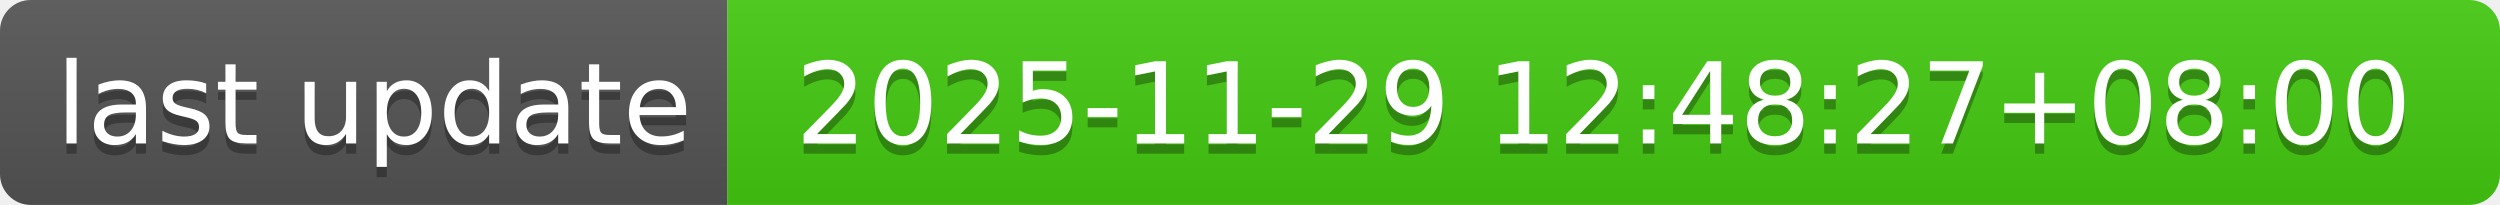
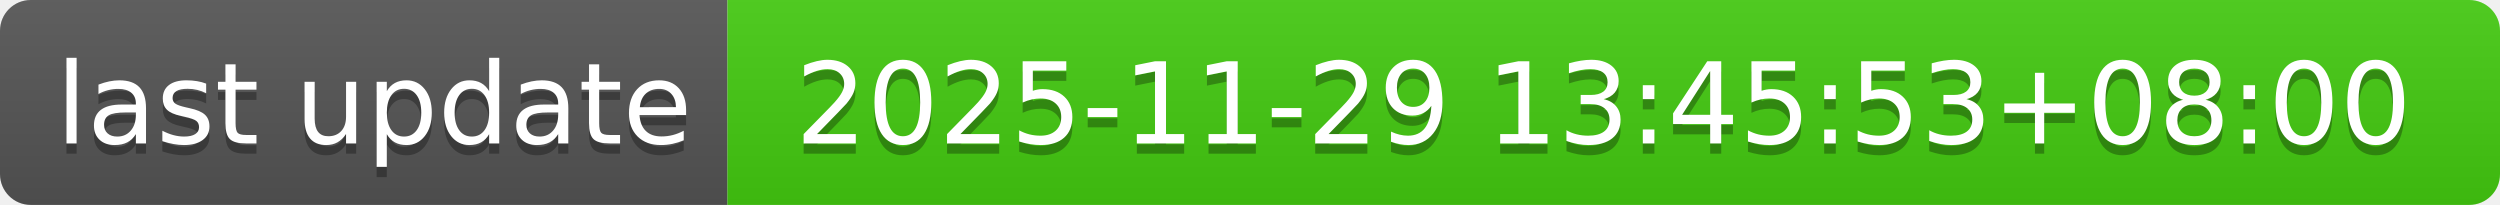
- <svg xmlns="http://www.w3.org/2000/svg" width="244" height="20" role="img" aria-label="last update: 2025-11-29 12:48:27+08:00">
+ <svg xmlns="http://www.w3.org/2000/svg" width="244" height="20" role="img" aria-label="last update: 2025-11-29 13:45:53+08:00">
  <linearGradient id="s" x2="0" y2="100%">
    <stop offset="0" stop-color="#bbb" stop-opacity=".1" />
    <stop offset="1" stop-opacity=".1" />
  </linearGradient>
  <clipPath id="r">
    <rect width="244" height="20" rx="3" fill="#fff" />
  </clipPath>
  <g clip-path="url(#r)">
    <rect width="71" height="20" fill="#555" />
    <rect x="71" width="173" height="20" fill="#4c1" />
    <rect width="244" height="20" fill="url(#s)" />
  </g>
  <g fill="#fff" text-anchor="middle" font-family="Verdana,Geneva,DejaVu Sans,sans-serif" text-rendering="geometricPrecision" font-size="110">
    <text aria-hidden="true" x="365" y="150" fill="#010101" fill-opacity=".3" transform="scale(.1)" textLength="610">last update</text>
    <text x="365" y="140" transform="scale(.1)" fill="#fff" textLength="610">last update</text>
-     <text aria-hidden="true" x="1565" y="150" fill="#010101" fill-opacity=".3" transform="scale(.1)" textLength="1630">2025-11-29 12:48:27+08:00</text>
-     <text x="1565" y="140" transform="scale(.1)" fill="#fff" textLength="1630">2025-11-29 12:48:27+08:00</text>
+     <text aria-hidden="true" x="1565" y="150" fill="#010101" fill-opacity=".3" transform="scale(.1)" textLength="1630">2025-11-29 13:45:53+08:00</text>
+     <text x="1565" y="140" transform="scale(.1)" fill="#fff" textLength="1630">2025-11-29 13:45:53+08:00</text>
  </g>
</svg>
